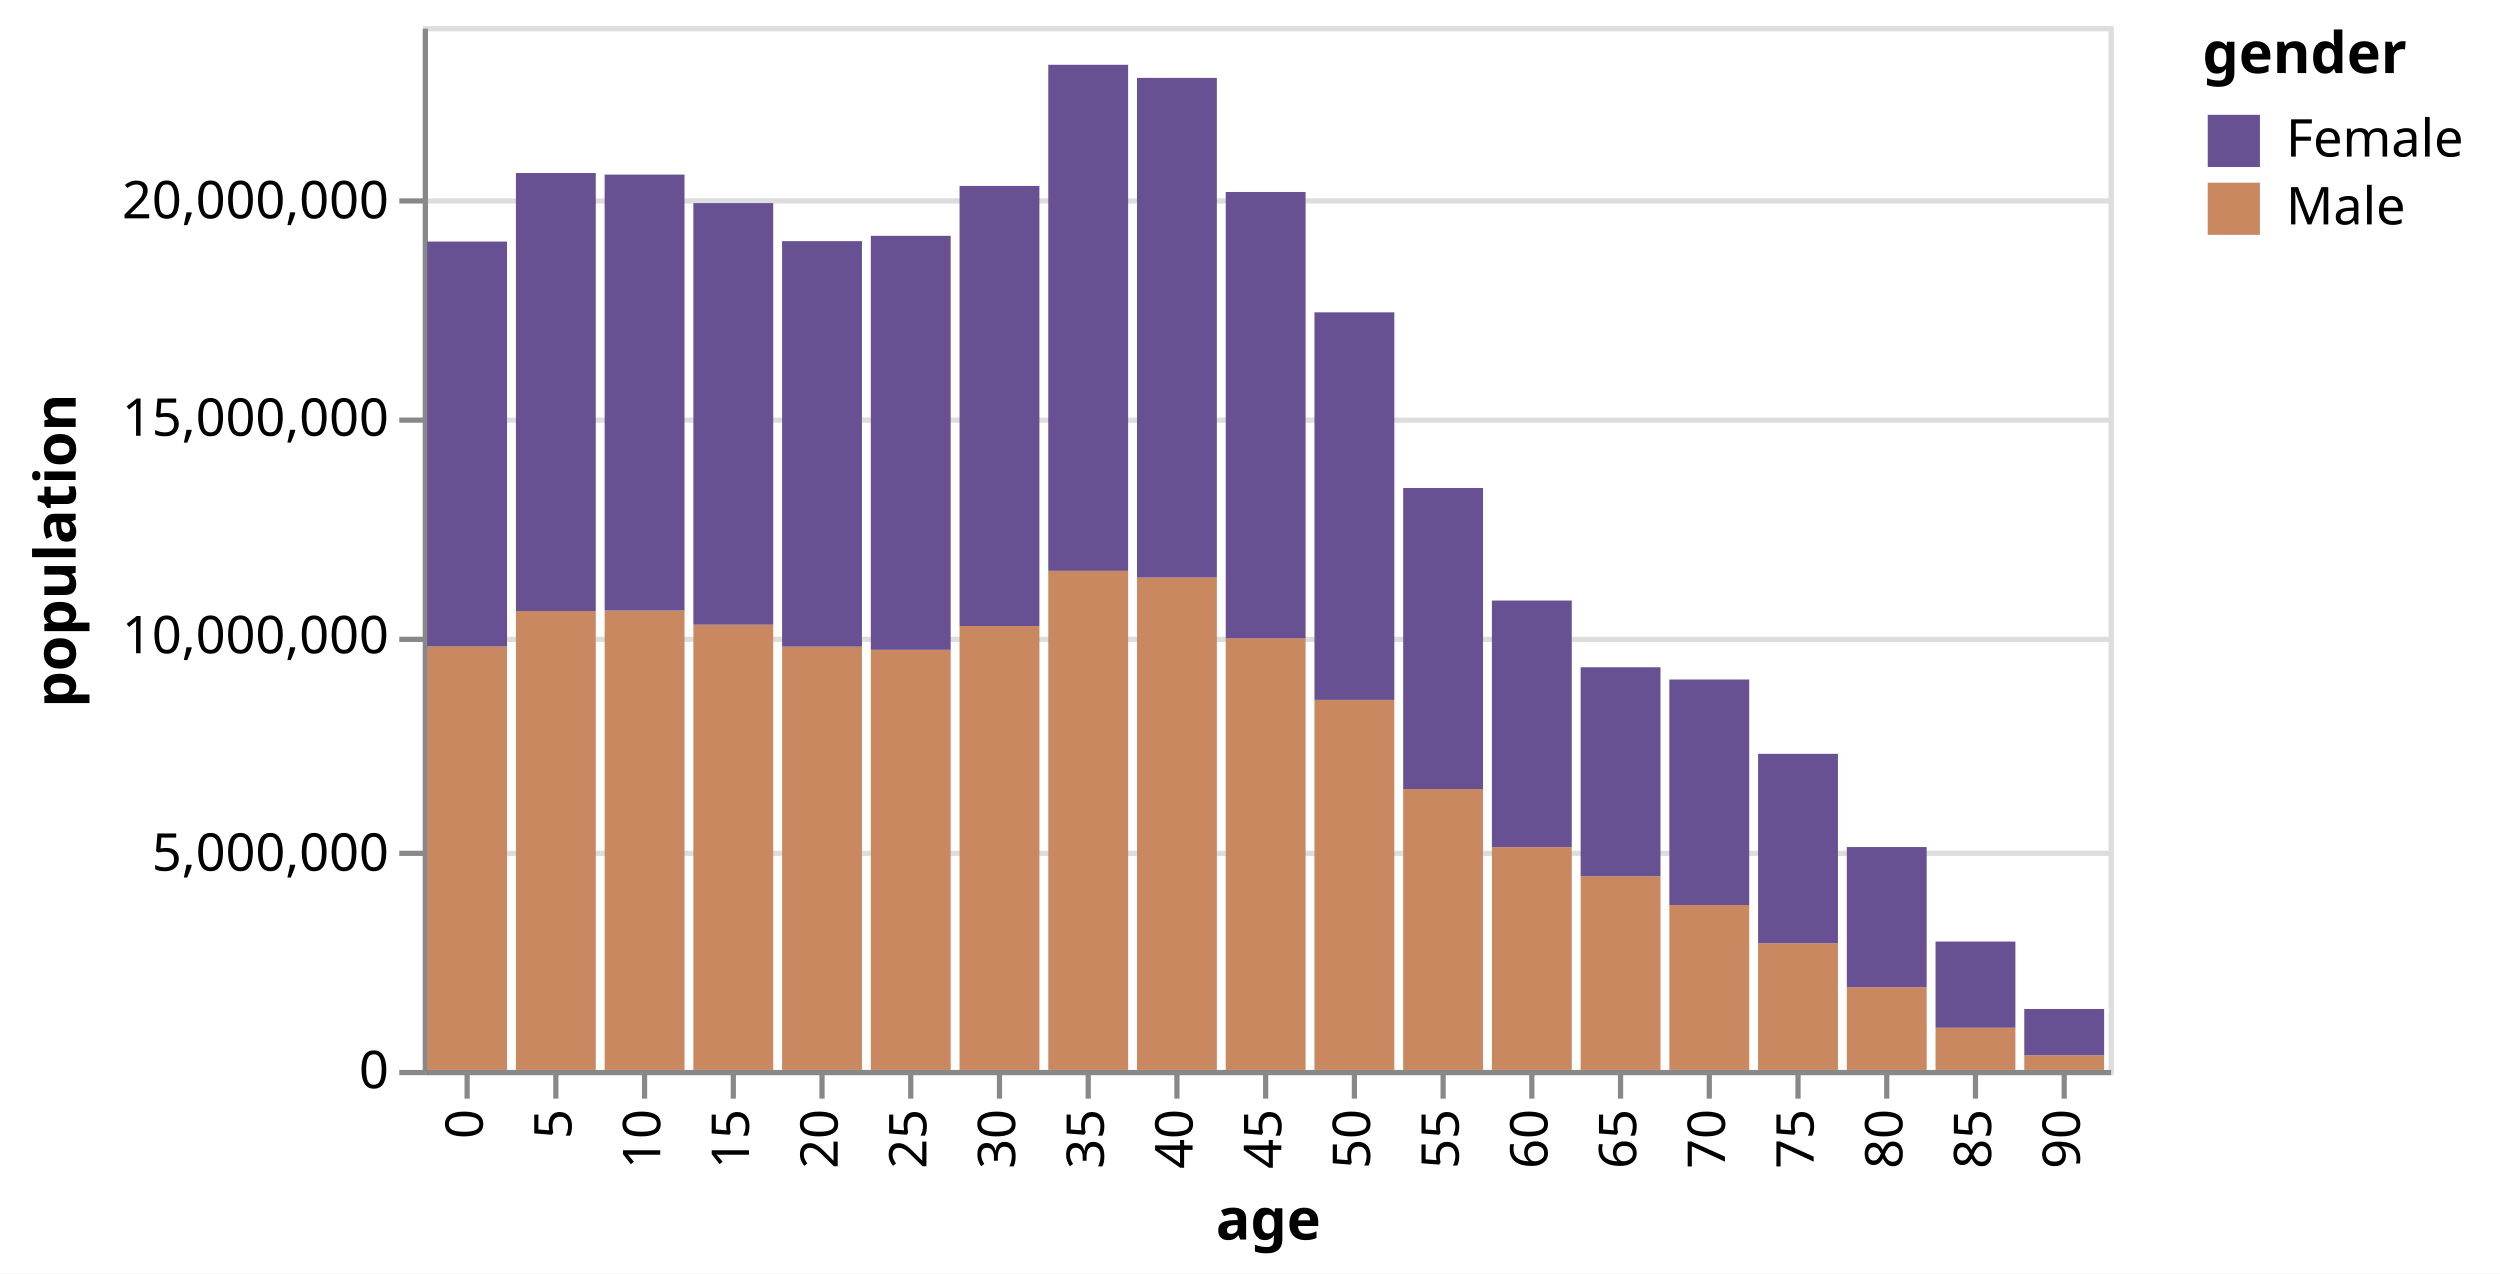
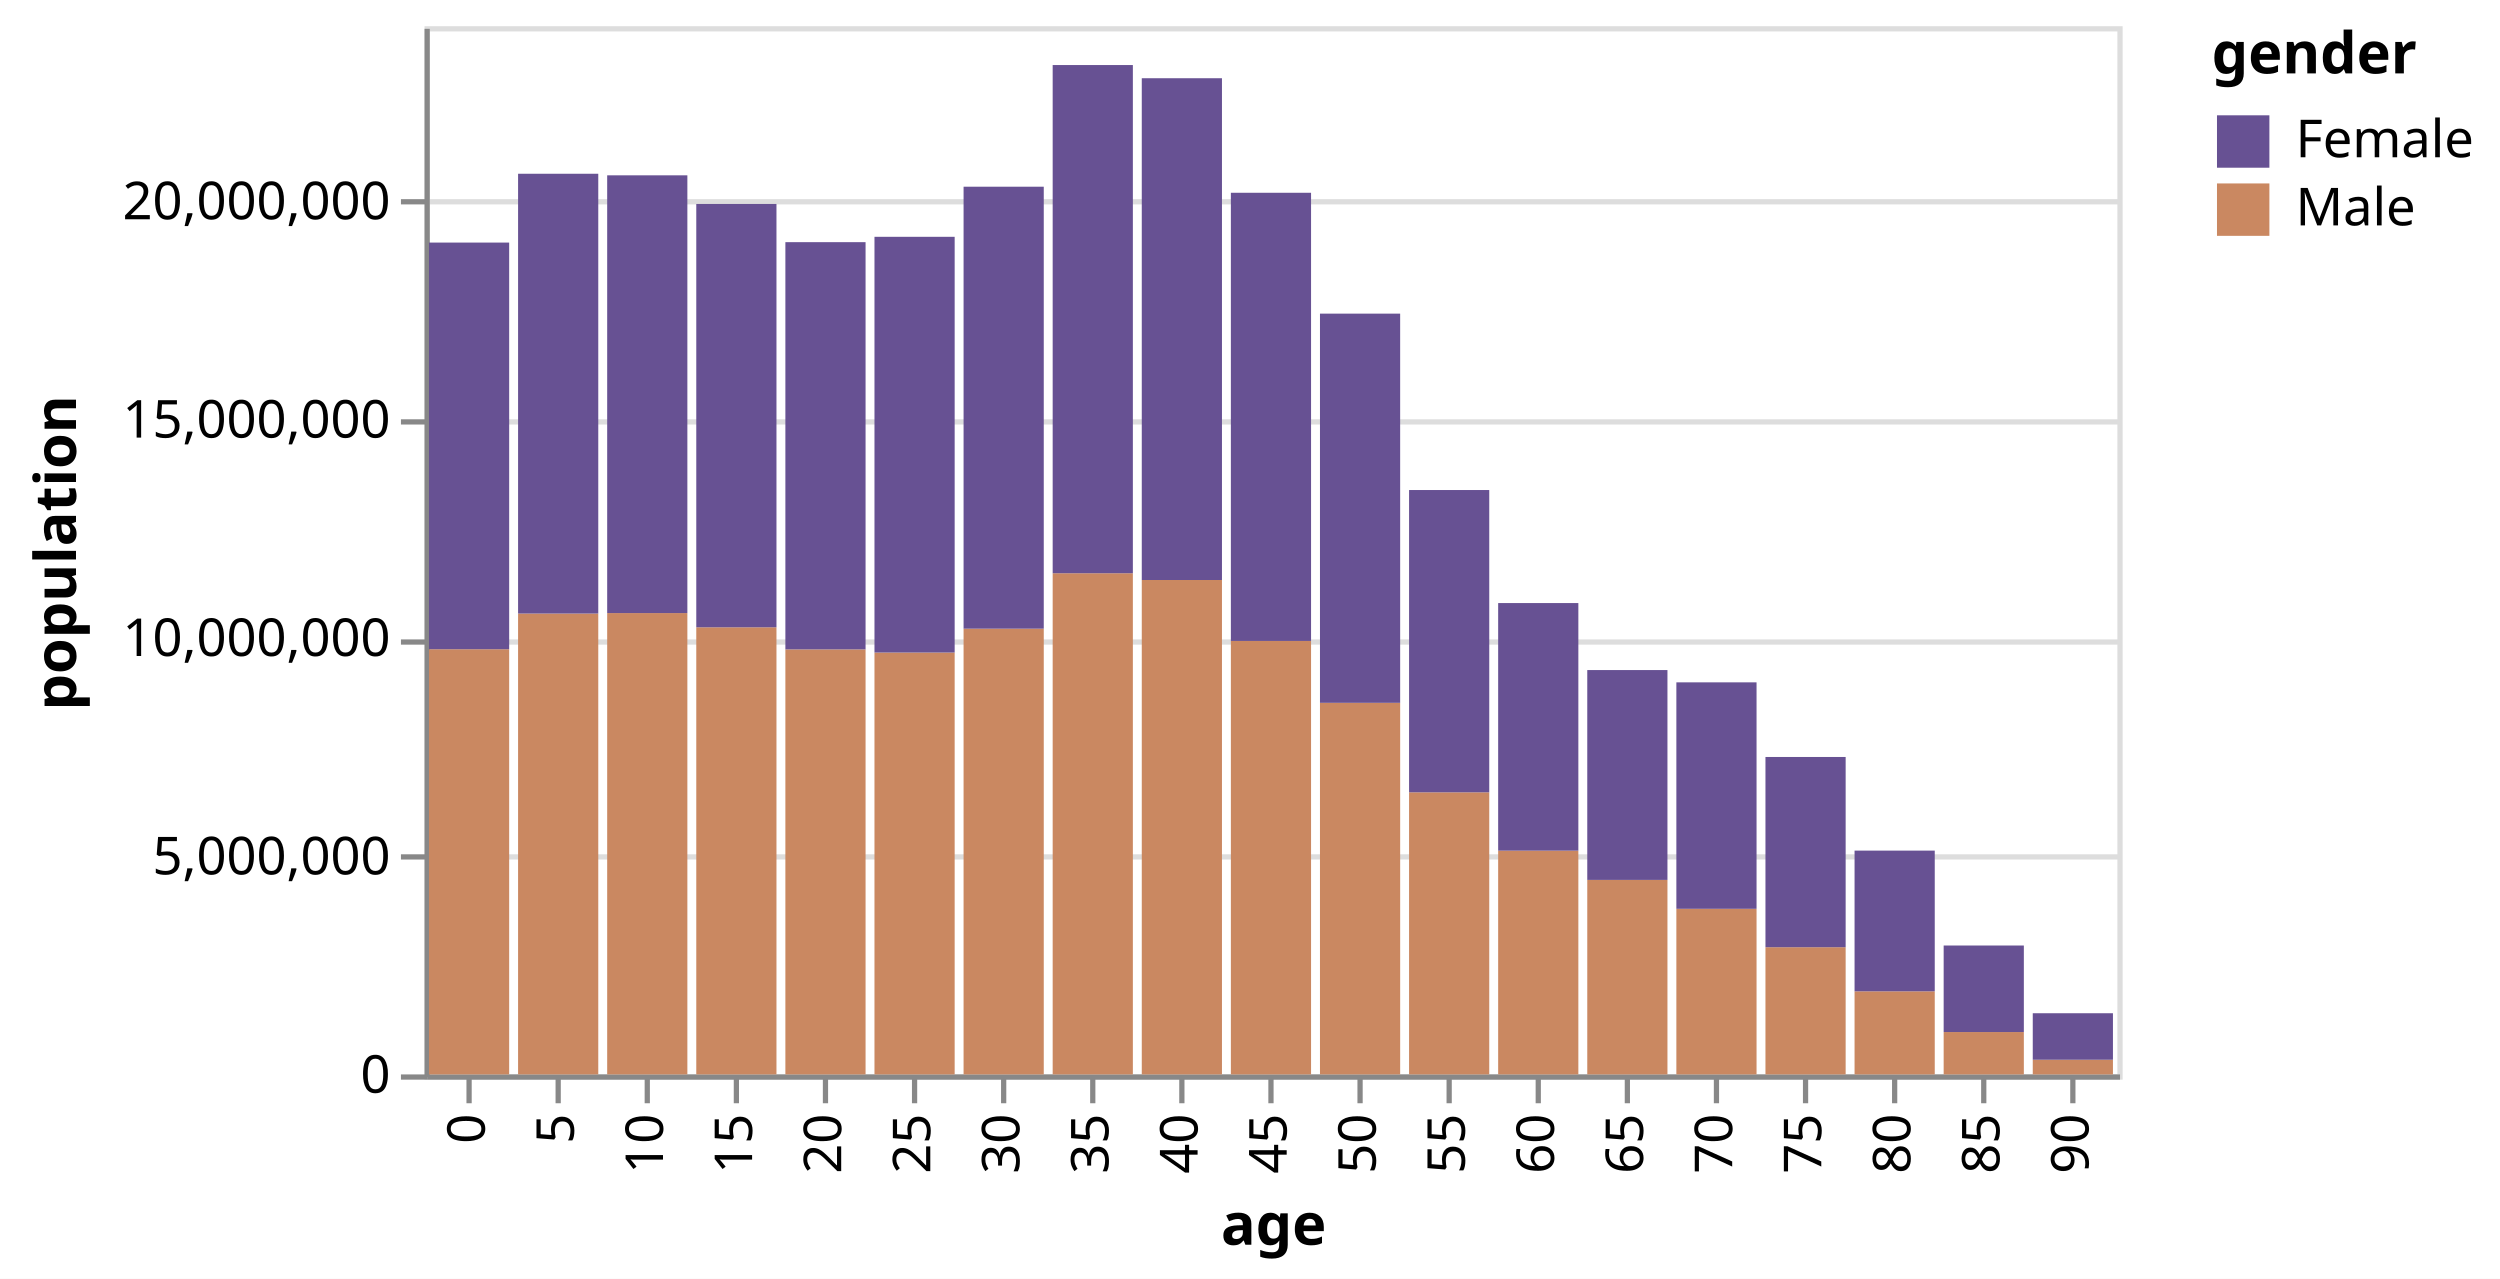
- <svg xmlns="http://www.w3.org/2000/svg" version="1.1" class="marks" width="479" height="244" viewBox="0 0 479 244">
-   <rect width="479" height="244" fill="white" />
+ <svg xmlns="http://www.w3.org/2000/svg" version="1.1" class="marks" width="477" height="244" viewBox="0 0 477 244">
+   <rect width="477" height="244" fill="white" />
  <g fill="none" stroke-miterlimit="10" transform="translate(81,5)">
    <g class="mark-group role-frame root" role="graphics-object" aria-roledescription="group mark container">
      <g transform="translate(0,0)">
        <path class="background" aria-hidden="true" d="M0.5,0.5h323v200h-323Z" stroke="#ddd" />
        <g>
          <g class="mark-group role-axis" aria-hidden="true">
            <g transform="translate(0.5,0.5)">
              <path class="background" aria-hidden="true" d="M0,0h0v0h0Z" pointer-events="none" />
              <g>
                <g class="mark-rule role-axis-grid" pointer-events="none">
                  <line transform="translate(0,200)" x2="323" y2="0" stroke="#ddd" stroke-width="1" opacity="1" />
                  <line transform="translate(0,158)" x2="323" y2="0" stroke="#ddd" stroke-width="1" opacity="1" />
                  <line transform="translate(0,117)" x2="323" y2="0" stroke="#ddd" stroke-width="1" opacity="1" />
                  <line transform="translate(0,75)" x2="323" y2="0" stroke="#ddd" stroke-width="1" opacity="1" />
                  <line transform="translate(0,33)" x2="323" y2="0" stroke="#ddd" stroke-width="1" opacity="1" />
                </g>
              </g>
              <path class="foreground" aria-hidden="true" d="" pointer-events="none" display="none" />
            </g>
          </g>
          <g class="mark-group role-axis" role="graphics-symbol" aria-roledescription="axis" aria-label="X-axis titled 'age' for a discrete scale with 19 values: 0, 5, 10, 15, 20, ending with 90">
            <g transform="translate(0.5,200.5)">
              <path class="background" aria-hidden="true" d="M0,0h0v0h0Z" pointer-events="none" />
              <g>
                <g class="mark-rule role-axis-tick" pointer-events="none">
                  <line transform="translate(8,0)" x2="0" y2="5" stroke="#888" stroke-width="1" opacity="1" />
                  <line transform="translate(25,0)" x2="0" y2="5" stroke="#888" stroke-width="1" opacity="1" />
                  <line transform="translate(42,0)" x2="0" y2="5" stroke="#888" stroke-width="1" opacity="1" />
                  <line transform="translate(59,0)" x2="0" y2="5" stroke="#888" stroke-width="1" opacity="1" />
                  <line transform="translate(76,0)" x2="0" y2="5" stroke="#888" stroke-width="1" opacity="1" />
                  <line transform="translate(93,0)" x2="0" y2="5" stroke="#888" stroke-width="1" opacity="1" />
                  <line transform="translate(110,0)" x2="0" y2="5" stroke="#888" stroke-width="1" opacity="1" />
                  <line transform="translate(127,0)" x2="0" y2="5" stroke="#888" stroke-width="1" opacity="1" />
                  <line transform="translate(144,0)" x2="0" y2="5" stroke="#888" stroke-width="1" opacity="1" />
                  <line transform="translate(161,0)" x2="0" y2="5" stroke="#888" stroke-width="1" opacity="1" />
                  <line transform="translate(178,0)" x2="0" y2="5" stroke="#888" stroke-width="1" opacity="1" />
                  <line transform="translate(195,0)" x2="0" y2="5" stroke="#888" stroke-width="1" opacity="1" />
                  <line transform="translate(212,0)" x2="0" y2="5" stroke="#888" stroke-width="1" opacity="1" />
                  <line transform="translate(229,0)" x2="0" y2="5" stroke="#888" stroke-width="1" opacity="1" />
                  <line transform="translate(246,0)" x2="0" y2="5" stroke="#888" stroke-width="1" opacity="1" />
                  <line transform="translate(263,0)" x2="0" y2="5" stroke="#888" stroke-width="1" opacity="1" />
                  <line transform="translate(280,0)" x2="0" y2="5" stroke="#888" stroke-width="1" opacity="1" />
                  <line transform="translate(297,0)" x2="0" y2="5" stroke="#888" stroke-width="1" opacity="1" />
                  <line transform="translate(314,0)" x2="0" y2="5" stroke="#888" stroke-width="1" opacity="1" />
                </g>
                <g class="mark-text role-axis-label" pointer-events="none">
                  <text text-anchor="end" transform="translate(8,7) rotate(270) translate(0,3)" font-family="sans-serif" font-size="10px" fill="#000" opacity="1">0</text>
                  <text text-anchor="end" transform="translate(25,7) rotate(270) translate(0,3)" font-family="sans-serif" font-size="10px" fill="#000" opacity="1">5</text>
                  <text text-anchor="end" transform="translate(42,7) rotate(270) translate(0,3)" font-family="sans-serif" font-size="10px" fill="#000" opacity="1">10</text>
                  <text text-anchor="end" transform="translate(59,7) rotate(270) translate(0,3)" font-family="sans-serif" font-size="10px" fill="#000" opacity="1">15</text>
                  <text text-anchor="end" transform="translate(76,7) rotate(270) translate(0,3)" font-family="sans-serif" font-size="10px" fill="#000" opacity="1">20</text>
                  <text text-anchor="end" transform="translate(93,7) rotate(270) translate(0,3)" font-family="sans-serif" font-size="10px" fill="#000" opacity="1">25</text>
                  <text text-anchor="end" transform="translate(110,7) rotate(270) translate(0,3)" font-family="sans-serif" font-size="10px" fill="#000" opacity="1">30</text>
                  <text text-anchor="end" transform="translate(127,7) rotate(270) translate(0,3)" font-family="sans-serif" font-size="10px" fill="#000" opacity="1">35</text>
                  <text text-anchor="end" transform="translate(144,7) rotate(270) translate(0,3)" font-family="sans-serif" font-size="10px" fill="#000" opacity="1">40</text>
                  <text text-anchor="end" transform="translate(161,7) rotate(270) translate(0,3)" font-family="sans-serif" font-size="10px" fill="#000" opacity="1">45</text>
                  <text text-anchor="end" transform="translate(178,7) rotate(270) translate(0,3)" font-family="sans-serif" font-size="10px" fill="#000" opacity="1">50</text>
                  <text text-anchor="end" transform="translate(195,7) rotate(270) translate(0,3)" font-family="sans-serif" font-size="10px" fill="#000" opacity="1">55</text>
                  <text text-anchor="end" transform="translate(212,7) rotate(270) translate(0,3)" font-family="sans-serif" font-size="10px" fill="#000" opacity="1">60</text>
                  <text text-anchor="end" transform="translate(229,7) rotate(270) translate(0,3)" font-family="sans-serif" font-size="10px" fill="#000" opacity="1">65</text>
                  <text text-anchor="end" transform="translate(246,7) rotate(270) translate(0,3)" font-family="sans-serif" font-size="10px" fill="#000" opacity="1">70</text>
                  <text text-anchor="end" transform="translate(263,7) rotate(270) translate(0,3)" font-family="sans-serif" font-size="10px" fill="#000" opacity="1">75</text>
                  <text text-anchor="end" transform="translate(280,7) rotate(270) translate(0,3)" font-family="sans-serif" font-size="10px" fill="#000" opacity="1">80</text>
                  <text text-anchor="end" transform="translate(297,7) rotate(270) translate(0,3)" font-family="sans-serif" font-size="10px" fill="#000" opacity="1">85</text>
                  <text text-anchor="end" transform="translate(314,7) rotate(270) translate(0,3)" font-family="sans-serif" font-size="10px" fill="#000" opacity="1">90</text>
                </g>
                <g class="mark-rule role-axis-domain" pointer-events="none">
                  <line transform="translate(0,0)" x2="323" y2="0" stroke="#888" stroke-width="1" opacity="1" />
                </g>
                <g class="mark-text role-axis-title" pointer-events="none">
                  <text text-anchor="middle" transform="translate(161.5,32)" font-family="sans-serif" font-size="11px" font-weight="bold" fill="#000" opacity="1">age</text>
                </g>
              </g>
              <path class="foreground" aria-hidden="true" d="" pointer-events="none" display="none" />
            </g>
          </g>
          <g class="mark-group role-axis" role="graphics-symbol" aria-roledescription="axis" aria-label="Y-axis titled 'population' for a linear scale with values from 0 to 24,000,000">
            <g transform="translate(0.5,0.5)">
              <path class="background" aria-hidden="true" d="M0,0h0v0h0Z" pointer-events="none" />
              <g>
                <g class="mark-rule role-axis-tick" pointer-events="none">
                  <line transform="translate(0,200)" x2="-5" y2="0" stroke="#888" stroke-width="1" opacity="1" />
                  <line transform="translate(0,158)" x2="-5" y2="0" stroke="#888" stroke-width="1" opacity="1" />
                  <line transform="translate(0,117)" x2="-5" y2="0" stroke="#888" stroke-width="1" opacity="1" />
                  <line transform="translate(0,75)" x2="-5" y2="0" stroke="#888" stroke-width="1" opacity="1" />
                  <line transform="translate(0,33)" x2="-5" y2="0" stroke="#888" stroke-width="1" opacity="1" />
                </g>
                <g class="mark-text role-axis-label" pointer-events="none">
                  <text text-anchor="end" transform="translate(-7,203)" font-family="sans-serif" font-size="10px" fill="#000" opacity="1">0</text>
                  <text text-anchor="end" transform="translate(-7,161.3333)" font-family="sans-serif" font-size="10px" fill="#000" opacity="1">5,000,000</text>
                  <text text-anchor="end" transform="translate(-7,119.6667)" font-family="sans-serif" font-size="10px" fill="#000" opacity="1">10,000,000</text>
                  <text text-anchor="end" transform="translate(-7,78)" font-family="sans-serif" font-size="10px" fill="#000" opacity="1">15,000,000</text>
                  <text text-anchor="end" transform="translate(-7,36.33333)" font-family="sans-serif" font-size="10px" fill="#000" opacity="1">20,000,000</text>
                </g>
                <g class="mark-rule role-axis-domain" pointer-events="none">
                  <line transform="translate(0,200)" x2="0" y2="-200" stroke="#888" stroke-width="1" opacity="1" />
                </g>
                <g class="mark-text role-axis-title" pointer-events="none">
                  <text text-anchor="middle" transform="translate(-65,100) rotate(-90) translate(0,-2)" font-family="sans-serif" font-size="11px" font-weight="bold" fill="#000" opacity="1">population</text>
                </g>
              </g>
              <path class="foreground" aria-hidden="true" d="" pointer-events="none" display="none" />
            </g>
          </g>
          <g class="mark-rect role-mark marks" role="graphics-object" aria-roledescription="rect mark container">
            <path aria-label="age: 0; population: 9735380; gender: Male" role="graphics-symbol" aria-roledescription="bar" d="M0.85,118.872h15.3v81.128h-15.3Z" fill="#ca8861" />
            <path aria-label="age: 0; population: 9310714; gender: Female" role="graphics-symbol" aria-roledescription="bar" d="M0.85,41.283h15.3v77.589h-15.3Z" fill="#675193" />
            <path aria-label="age: 5; population: 10552146; gender: Male" role="graphics-symbol" aria-roledescription="bar" d="M17.85,112.065h15.3v87.935h-15.3Z" fill="#ca8861" />
            <path aria-label="age: 5; population: 10069564; gender: Female" role="graphics-symbol" aria-roledescription="bar" d="M17.85,28.152h15.3v83.913h-15.3Z" fill="#675193" />
            <path aria-label="age: 10; population: 10563233; gender: Male" role="graphics-symbol" aria-roledescription="bar" d="M34.85,111.973h15.3v88.027h-15.3Z" fill="#ca8861" />
            <path aria-label="age: 10; population: 10022524; gender: Female" role="graphics-symbol" aria-roledescription="bar" d="M34.85,28.452h15.3v83.521h-15.3Z" fill="#675193" />
            <path aria-label="age: 15; population: 10237419; gender: Male" role="graphics-symbol" aria-roledescription="bar" d="M51.85,114.688h15.3v85.312h-15.3Z" fill="#ca8861" />
            <path aria-label="age: 15; population: 9692669; gender: Female" role="graphics-symbol" aria-roledescription="bar" d="M51.85,33.916h15.3v80.772h-15.3Z" fill="#675193" />
            <path aria-label="age: 20; population: 9731315; gender: Male" role="graphics-symbol" aria-roledescription="bar" d="M68.85,118.906h15.3v81.094h-15.3Z" fill="#ca8861" />
            <path aria-label="age: 20; population: 9324244; gender: Female" role="graphics-symbol" aria-roledescription="bar" d="M68.85,41.204h15.3v77.702h-15.3Z" fill="#675193" />
            <path aria-label="age: 25; population: 9659493; gender: Male" role="graphics-symbol" aria-roledescription="bar" d="M85.85,119.504h15.3v80.496h-15.3Z" fill="#ca8861" />
            <path aria-label="age: 25; population: 9518507; gender: Female" role="graphics-symbol" aria-roledescription="bar" d="M85.85,40.183h15.3v79.321h-15.3Z" fill="#675193" />
            <path aria-label="age: 30; population: 10205879; gender: Male" role="graphics-symbol" aria-roledescription="bar" d="M102.85,114.951h15.3v85.049h-15.3Z" fill="#ca8861" />
            <path aria-label="age: 30; population: 10119296; gender: Female" role="graphics-symbol" aria-roledescription="bar" d="M102.85,30.624h15.3v84.327h-15.3Z" fill="#675193" />
            <path aria-label="age: 35; population: 11475182; gender: Male" role="graphics-symbol" aria-roledescription="bar" d="M119.85,104.373h15.3v95.627h-15.3Z" fill="#ca8861" />
            <path aria-label="age: 35; population: 11635647; gender: Female" role="graphics-symbol" aria-roledescription="bar" d="M119.85,7.41h15.3v96.964h-15.3Z" fill="#675193" />
            <path aria-label="age: 40; population: 11320252; gender: Male" role="graphics-symbol" aria-roledescription="bar" d="M136.85,105.665h15.3v94.335h-15.3Z" fill="#ca8861" />
            <path aria-label="age: 40; population: 11488578; gender: Female" role="graphics-symbol" aria-roledescription="bar" d="M136.85,9.926h15.3v95.738h-15.3Z" fill="#675193" />
            <path aria-label="age: 45; population: 9925006; gender: Male" role="graphics-symbol" aria-roledescription="bar" d="M153.85,117.292h15.3v82.708h-15.3Z" fill="#ca8861" />
            <path aria-label="age: 45; population: 10261253; gender: Female" role="graphics-symbol" aria-roledescription="bar" d="M153.85,31.781h15.3v85.51h-15.3Z" fill="#675193" />
            <path aria-label="age: 50; population: 8507934; gender: Male" role="graphics-symbol" aria-roledescription="bar" d="M170.85,129.101h15.3v70.899h-15.3Z" fill="#ca8861" />
            <path aria-label="age: 50; population: 8911133; gender: Female" role="graphics-symbol" aria-roledescription="bar" d="M170.85,54.841h15.3v74.259h-15.3Z" fill="#675193" />
            <path aria-label="age: 55; population: 6459082; gender: Male" role="graphics-symbol" aria-roledescription="bar" d="M187.85,146.174h15.3v53.826h-15.3Z" fill="#ca8861" />
            <path aria-label="age: 55; population: 6921268; gender: Female" role="graphics-symbol" aria-roledescription="bar" d="M187.85,88.497h15.3v57.677h-15.3Z" fill="#675193" />
            <path aria-label="age: 60; population: 5123399; gender: Male" role="graphics-symbol" aria-roledescription="bar" d="M204.85,157.305h15.3v42.695h-15.3Z" fill="#ca8861" />
            <path aria-label="age: 60; population: 5668961; gender: Female" role="graphics-symbol" aria-roledescription="bar" d="M204.85,110.064h15.3v47.241h-15.3Z" fill="#675193" />
            <path aria-label="age: 65; population: 4453623; gender: Male" role="graphics-symbol" aria-roledescription="bar" d="M221.85,162.886h15.3v37.114h-15.3Z" fill="#ca8861" />
            <path aria-label="age: 65; population: 4804784; gender: Female" role="graphics-symbol" aria-roledescription="bar" d="M221.85,122.847h15.3v40.04h-15.3Z" fill="#675193" />
            <path aria-label="age: 70; population: 3792145; gender: Male" role="graphics-symbol" aria-roledescription="bar" d="M238.85,168.399h15.3v31.601h-15.3Z" fill="#ca8861" />
            <path aria-label="age: 70; population: 5184855; gender: Female" role="graphics-symbol" aria-roledescription="bar" d="M238.85,125.192h15.3v43.207h-15.3Z" fill="#675193" />
            <path aria-label="age: 75; population: 2912655; gender: Male" role="graphics-symbol" aria-roledescription="bar" d="M255.85,175.728h15.3v24.272h-15.3Z" fill="#ca8861" />
            <path aria-label="age: 75; population: 4355644; gender: Female" role="graphics-symbol" aria-roledescription="bar" d="M255.85,139.431h15.3v36.297h-15.3Z" fill="#675193" />
            <path aria-label="age: 80; population: 1902638; gender: Male" role="graphics-symbol" aria-roledescription="bar" d="M272.85,184.145h15.3v15.855h-15.3Z" fill="#ca8861" />
            <path aria-label="age: 80; population: 3221898; gender: Female" role="graphics-symbol" aria-roledescription="bar" d="M272.85,157.296h15.3v26.849h-15.3Z" fill="#675193" />
            <path aria-label="age: 85; population: 970357; gender: Male" role="graphics-symbol" aria-roledescription="bar" d="M289.85,191.914h15.3v8.086h-15.3Z" fill="#ca8861" />
            <path aria-label="age: 85; population: 1981156; gender: Female" role="graphics-symbol" aria-roledescription="bar" d="M289.85,175.404h15.3v16.51h-15.3Z" fill="#675193" />
            <path aria-label="age: 90; population: 336303; gender: Male" role="graphics-symbol" aria-roledescription="bar" d="M306.85,197.197h15.3v2.803h-15.3Z" fill="#ca8861" />
            <path aria-label="age: 90; population: 1064581; gender: Female" role="graphics-symbol" aria-roledescription="bar" d="M306.85,188.326h15.3v8.872h-15.3Z" fill="#675193" />
          </g>
          <g class="mark-group role-legend" role="graphics-symbol" aria-roledescription="legend" aria-label="Symbol legend titled 'gender' for fill color with 2 values: Female, Male">
            <g transform="translate(341,0)">
-               <path class="background" aria-hidden="true" d="M0,0h52v40h-52Z" pointer-events="none" />
+               <path class="background" aria-hidden="true" d="M0,0h50v40h-50Z" pointer-events="none" />
              <g>
                <g class="mark-group role-legend-entry">
                  <g transform="translate(0,16)">
                    <path class="background" aria-hidden="true" d="M0,0h0v0h0Z" pointer-events="none" />
                    <g>
                      <g class="mark-group role-scope" role="graphics-object" aria-roledescription="group mark container">
                        <g transform="translate(0,0)">
-                           <path class="background" aria-hidden="true" d="M0,0h52v11h-52Z" pointer-events="none" opacity="1" />
+                           <path class="background" aria-hidden="true" d="M0,0h50v11h-50Z" pointer-events="none" opacity="1" />
                          <g>
                            <g class="mark-symbol role-legend-symbol" pointer-events="none">
                              <path transform="translate(6,6)" d="M-5,-5h10v10h-10Z" fill="#675193" stroke-width="1.5" opacity="1" />
                            </g>
                            <g class="mark-text role-legend-label" pointer-events="none">
                              <text text-anchor="start" transform="translate(16,9)" font-family="sans-serif" font-size="10px" fill="#000" opacity="1">Female</text>
                            </g>
                          </g>
                          <path class="foreground" aria-hidden="true" d="" pointer-events="none" display="none" />
                        </g>
                        <g transform="translate(0,13)">
-                           <path class="background" aria-hidden="true" d="M0,0h52v11h-52Z" pointer-events="none" opacity="1" />
+                           <path class="background" aria-hidden="true" d="M0,0h50v11h-50Z" pointer-events="none" opacity="1" />
                          <g>
                            <g class="mark-symbol role-legend-symbol" pointer-events="none">
                              <path transform="translate(6,6)" d="M-5,-5h10v10h-10Z" fill="#ca8861" stroke-width="1.5" opacity="1" />
                            </g>
                            <g class="mark-text role-legend-label" pointer-events="none">
                              <text text-anchor="start" transform="translate(16,9)" font-family="sans-serif" font-size="10px" fill="#000" opacity="1">Male</text>
                            </g>
                          </g>
                          <path class="foreground" aria-hidden="true" d="" pointer-events="none" display="none" />
                        </g>
                      </g>
                    </g>
                    <path class="foreground" aria-hidden="true" d="" pointer-events="none" display="none" />
                  </g>
                </g>
                <g class="mark-text role-legend-title" pointer-events="none">
                  <text text-anchor="start" transform="translate(0,9)" font-family="sans-serif" font-size="11px" font-weight="bold" fill="#000" opacity="1">gender</text>
                </g>
              </g>
              <path class="foreground" aria-hidden="true" d="" pointer-events="none" display="none" />
            </g>
          </g>
        </g>
        <path class="foreground" aria-hidden="true" d="" display="none" />
      </g>
    </g>
  </g>
</svg>
